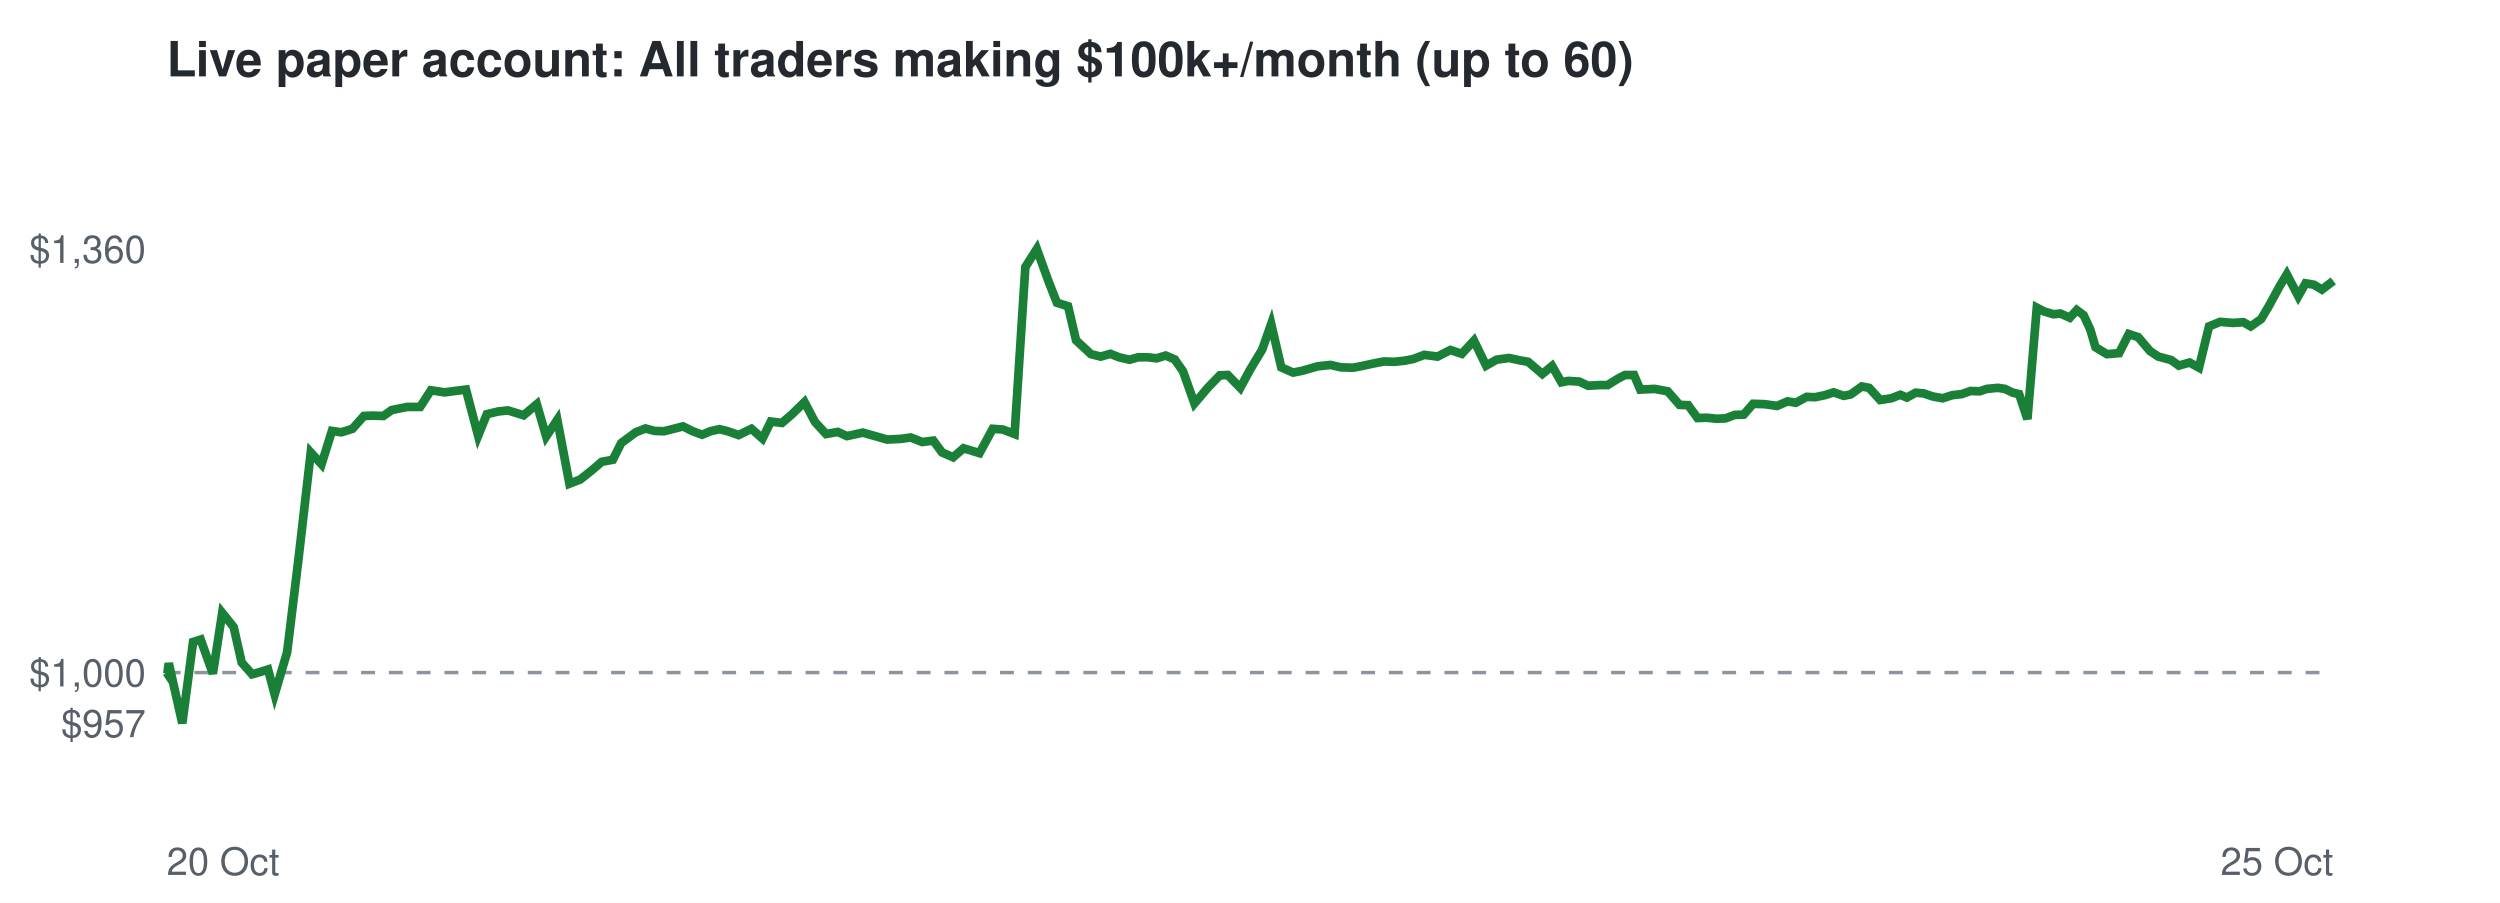
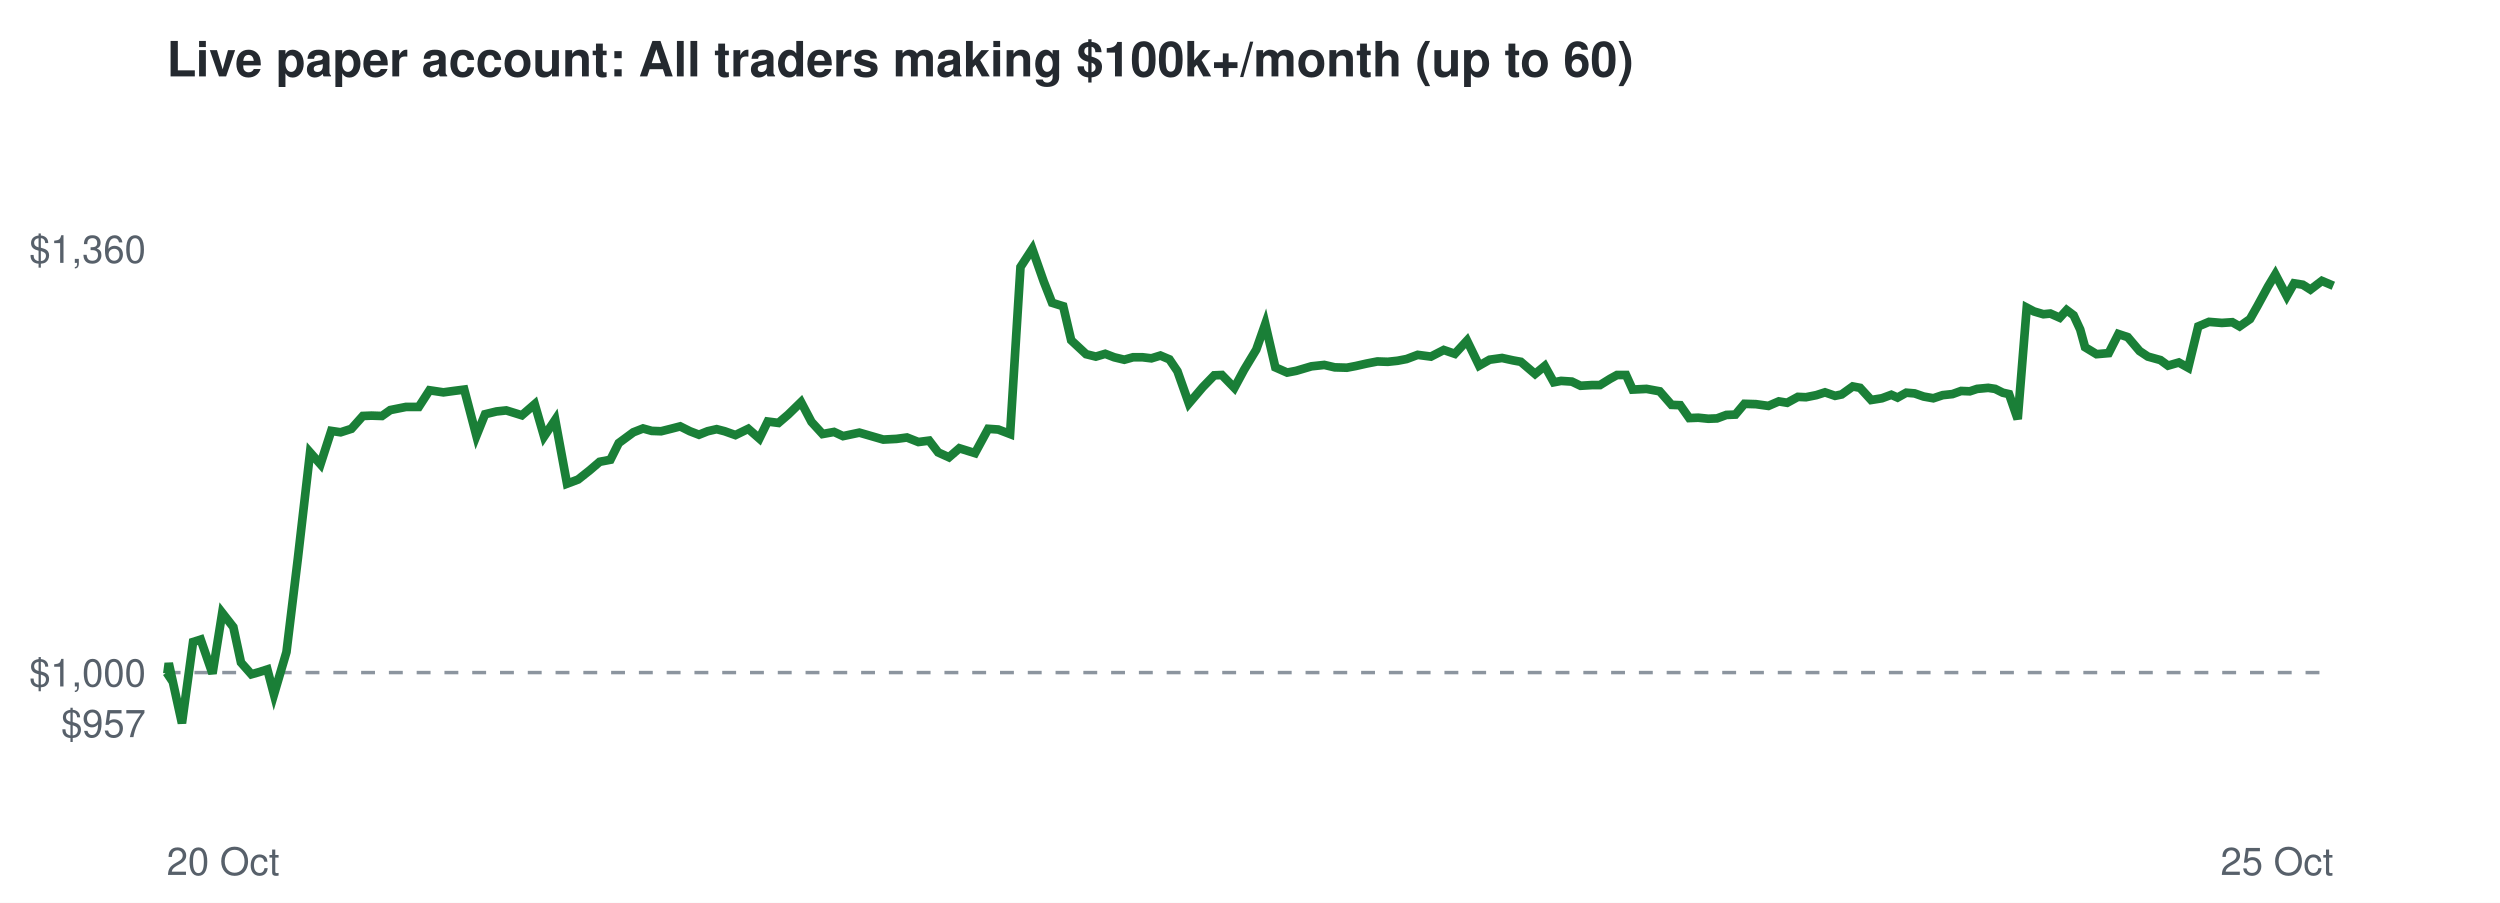
<svg xmlns="http://www.w3.org/2000/svg" viewBox="0 0 720 260" font-family="Helvetica,Arial,sans-serif">
  <rect width="720" height="260" fill="#ffffff" />
  <text x="48" y="22" font-size="14" font-weight="bold" fill="#24292f">Live paper account: All traders making $100k+/month (up to 60)</text>
  <line x1="48" x2="672" y1="193.7" y2="193.7" stroke="#8c959f" stroke-dasharray="4 4" />
  <text x="42" y="212.3" font-size="11" text-anchor="end" fill="#57606a">$957</text>
  <text x="42" y="197.7" font-size="11" text-anchor="end" fill="#57606a">$1,000</text>
  <text x="42" y="75.7" font-size="11" text-anchor="end" fill="#57606a">$1,360</text>
  <text x="48" y="252" font-size="11" fill="#57606a">20 Oct</text>
  <text x="672" y="252" font-size="11" text-anchor="end" fill="#57606a">25 Oct</text>
-   <polyline points="48.0,193.7 48.2,194.0 48.6,191.0 52.5,208.3 55.6,184.9 57.8,184.2 61.3,194.0 64.0,176.5 67.3,180.6 69.6,190.8 72.6,194.2 74.7,193.6 77.2,192.8 79.1,200.0 82.7,187.8 86.0,160.7 89.5,130.3 92.6,133.7 95.6,124.1 98.3,124.5 101.5,123.5 104.8,119.8 107.3,119.7 110.4,119.8 112.8,118.1 117.3,117.2 121.0,117.2 124.1,112.4 128.1,113.0 131.0,112.6 134.2,112.2 137.7,125.5 140.2,119.3 143.5,118.5 146.3,118.2 150.8,119.6 154.6,116.4 157.3,125.7 160.5,120.9 164.0,139.3 167.1,138.1 170.5,135.4 173.3,133.0 176.5,132.4 178.9,127.6 183.1,124.5 185.9,123.4 188.5,124.1 191.2,124.2 194.0,123.5 196.7,122.8 199.5,124.2 202.2,125.2 204.6,124.2 207.2,123.6 209.6,124.2 212.7,125.3 216.4,123.5 219.6,126.3 222.0,121.4 225.2,121.8 228.0,119.4 231.7,115.8 234.7,121.5 237.9,125.0 241.3,124.4 243.9,125.6 248.5,124.6 252.4,125.7 255.5,126.6 259.3,126.4 262.3,126.0 265.6,127.3 268.8,126.9 271.3,130.3 274.5,131.7 277.5,129.1 282.1,130.5 285.9,123.5 288.8,123.7 292.2,125.0 295.3,76.9 298.6,71.7 302.0,81.1 304.4,87.2 307.6,88.2 309.9,98.0 314.2,102.0 317.0,102.7 319.8,101.9 322.3,102.9 325.3,103.6 327.8,102.9 330.6,102.9 333.1,103.2 335.7,102.4 338.3,103.5 340.7,106.9 344.0,116.2 348.0,111.5 351.3,108.1 353.6,108.0 357.2,111.7 360.0,106.5 363.5,100.7 366.1,93.3 369.0,105.8 372.4,107.3 375.0,106.8 379.5,105.5 383.2,105.1 386.2,105.8 389.7,105.9 392.3,105.4 395.5,104.7 398.6,104.1 401.5,104.2 404.4,103.9 407.0,103.4 410.2,102.2 414.0,102.7 417.7,100.8 421.0,101.9 424.5,98.1 428.0,105.3 431.0,103.6 434.6,103.1 437.8,103.8 440.1,104.2 444.2,107.7 447.0,105.4 449.7,110.1 451.7,109.7 454.8,109.9 457.4,111.1 460.7,110.9 463.0,110.9 465.9,109.1 468.0,108.0 470.6,108.0 472.4,112.2 476.5,112.0 480.3,112.7 483.7,116.6 486.2,116.7 488.9,120.4 491.5,120.3 494.4,120.6 496.9,120.5 499.6,119.5 502.2,119.4 504.9,116.3 508.2,116.4 511.8,116.9 514.8,115.6 517.2,116.0 520.3,114.3 522.7,114.4 525.6,113.8 528.1,113.0 531.0,114.0 533.0,113.6 536.2,111.3 538.3,111.7 541.5,115.2 544.7,114.7 547.3,113.7 549.2,114.5 551.7,113.1 554.0,113.3 556.7,114.2 559.5,114.7 562.3,113.8 565.0,113.5 567.5,112.6 570.1,112.7 572.2,112.0 575.4,111.7 577.4,112.0 579.7,113.1 581.5,113.5 583.9,120.7 586.6,88.6 588.7,89.7 591.4,90.5 593.4,90.3 596.1,91.5 598.1,89.3 600.1,90.8 602.0,94.9 603.5,100.0 606.8,102.0 610.3,101.7 613.1,96.2 615.8,97.1 619.2,101.1 621.6,102.7 625.3,103.7 627.5,105.3 630.6,104.4 633.3,105.9 636.2,94.0 639.4,92.7 643.1,93.0 646.1,92.8 648.2,94.0 651.2,91.9 653.4,88.2 656.5,82.5 658.6,79.0 661.9,85.3 664.0,81.6 666.4,82.0 668.7,83.4 672.0,80.9" fill="none" stroke="#1a7f37" stroke-width="2.5" />
+   <polyline points="48.0,193.7 48.2,194.0 48.6,191.0 52.4,208.3 55.6,184.9 57.8,184.2 61.2,194.0 64.0,176.5 67.2,180.6 69.4,190.8 72.4,194.2 74.5,193.6 77.0,192.8 78.9,200.0 82.5,187.8 85.8,160.7 89.3,130.3 92.3,133.7 95.4,124.1 98.1,124.5 101.2,123.5 104.5,119.8 107.0,119.7 110.0,119.8 112.4,118.1 116.9,117.2 120.6,117.2 123.7,112.4 127.7,113.0 130.6,112.6 133.7,112.2 137.2,125.5 139.7,119.3 143.0,118.5 145.8,118.2 150.3,119.6 154.0,116.4 156.7,125.7 159.9,120.9 163.3,139.3 166.5,138.1 169.9,135.4 172.7,133.0 175.8,132.4 178.2,127.6 182.4,124.5 185.2,123.4 187.7,124.1 190.4,124.2 193.2,123.5 195.9,122.8 198.7,124.2 201.3,125.2 203.8,124.2 206.4,123.6 208.7,124.2 211.8,125.3 215.5,123.5 218.7,126.3 221.1,121.4 224.2,121.8 227.0,119.4 230.7,115.8 233.7,121.5 236.9,125.0 240.2,124.4 242.8,125.6 247.5,124.6 251.3,125.7 254.4,126.6 258.2,126.4 261.2,126.0 264.5,127.3 267.6,126.9 270.2,130.3 273.3,131.7 276.3,129.1 280.8,130.5 284.6,123.5 287.5,123.7 290.9,125.0 293.9,76.9 297.3,71.7 300.6,81.1 303.0,87.2 306.2,88.2 308.5,98.0 312.8,102.0 315.6,102.7 318.3,101.9 320.9,102.9 323.8,103.6 326.3,102.9 329.1,102.9 331.6,103.2 334.2,102.4 336.8,103.5 339.1,106.9 342.4,116.2 346.4,111.5 349.7,108.1 351.9,108.0 355.5,111.7 358.3,106.5 361.8,100.7 364.4,93.3 367.3,105.8 370.7,107.3 373.3,106.8 377.7,105.5 381.4,105.1 384.4,105.8 387.9,105.9 390.5,105.4 393.6,104.7 396.7,104.1 399.7,104.2 402.5,103.9 405.1,103.4 408.3,102.2 412.1,102.7 415.8,100.8 419.0,101.9 422.5,98.1 426.0,105.3 429.0,103.6 432.6,103.1 435.8,103.8 438.0,104.2 442.1,107.7 444.9,105.4 447.5,110.1 449.6,109.7 452.7,109.9 455.2,111.1 458.5,110.9 460.8,110.9 463.7,109.1 465.7,108.0 468.3,108.0 470.2,112.2 474.2,112.0 478.0,112.7 481.4,116.6 483.9,116.7 486.5,120.4 489.1,120.3 492.0,120.6 494.5,120.5 497.2,119.5 499.8,119.4 502.4,116.3 505.7,116.4 509.3,116.9 512.3,115.6 514.7,116.0 517.8,114.3 520.1,114.4 523.1,113.8 525.6,113.0 528.5,114.0 530.4,113.6 533.6,111.3 535.7,111.7 538.9,115.2 542.0,114.7 544.7,113.7 546.5,114.5 549.0,113.1 551.4,113.3 554.0,114.2 556.8,114.7 559.5,113.8 562.3,113.5 564.8,112.6 567.3,112.7 569.4,112.0 572.6,111.7 574.6,112.0 576.8,113.1 578.6,113.5 581.1,120.7 583.7,88.6 585.8,89.7 588.5,90.5 590.5,90.3 593.2,91.5 595.2,89.3 597.2,90.8 599.1,94.9 600.5,100.0 603.8,102.0 607.3,101.7 610.1,96.2 612.8,97.1 616.2,101.1 618.6,102.7 622.2,103.7 624.4,105.3 627.5,104.4 630.2,105.9 633.1,94.0 636.2,92.7 639.9,93.0 642.9,92.8 645.0,94.0 648.0,91.9 650.1,88.2 653.2,82.5 655.3,79.0 658.6,85.3 660.7,81.6 663.2,82.0 665.4,83.4 668.7,80.9 672.0,82.3" fill="none" stroke="#1a7f37" stroke-width="2.5" />
</svg>
